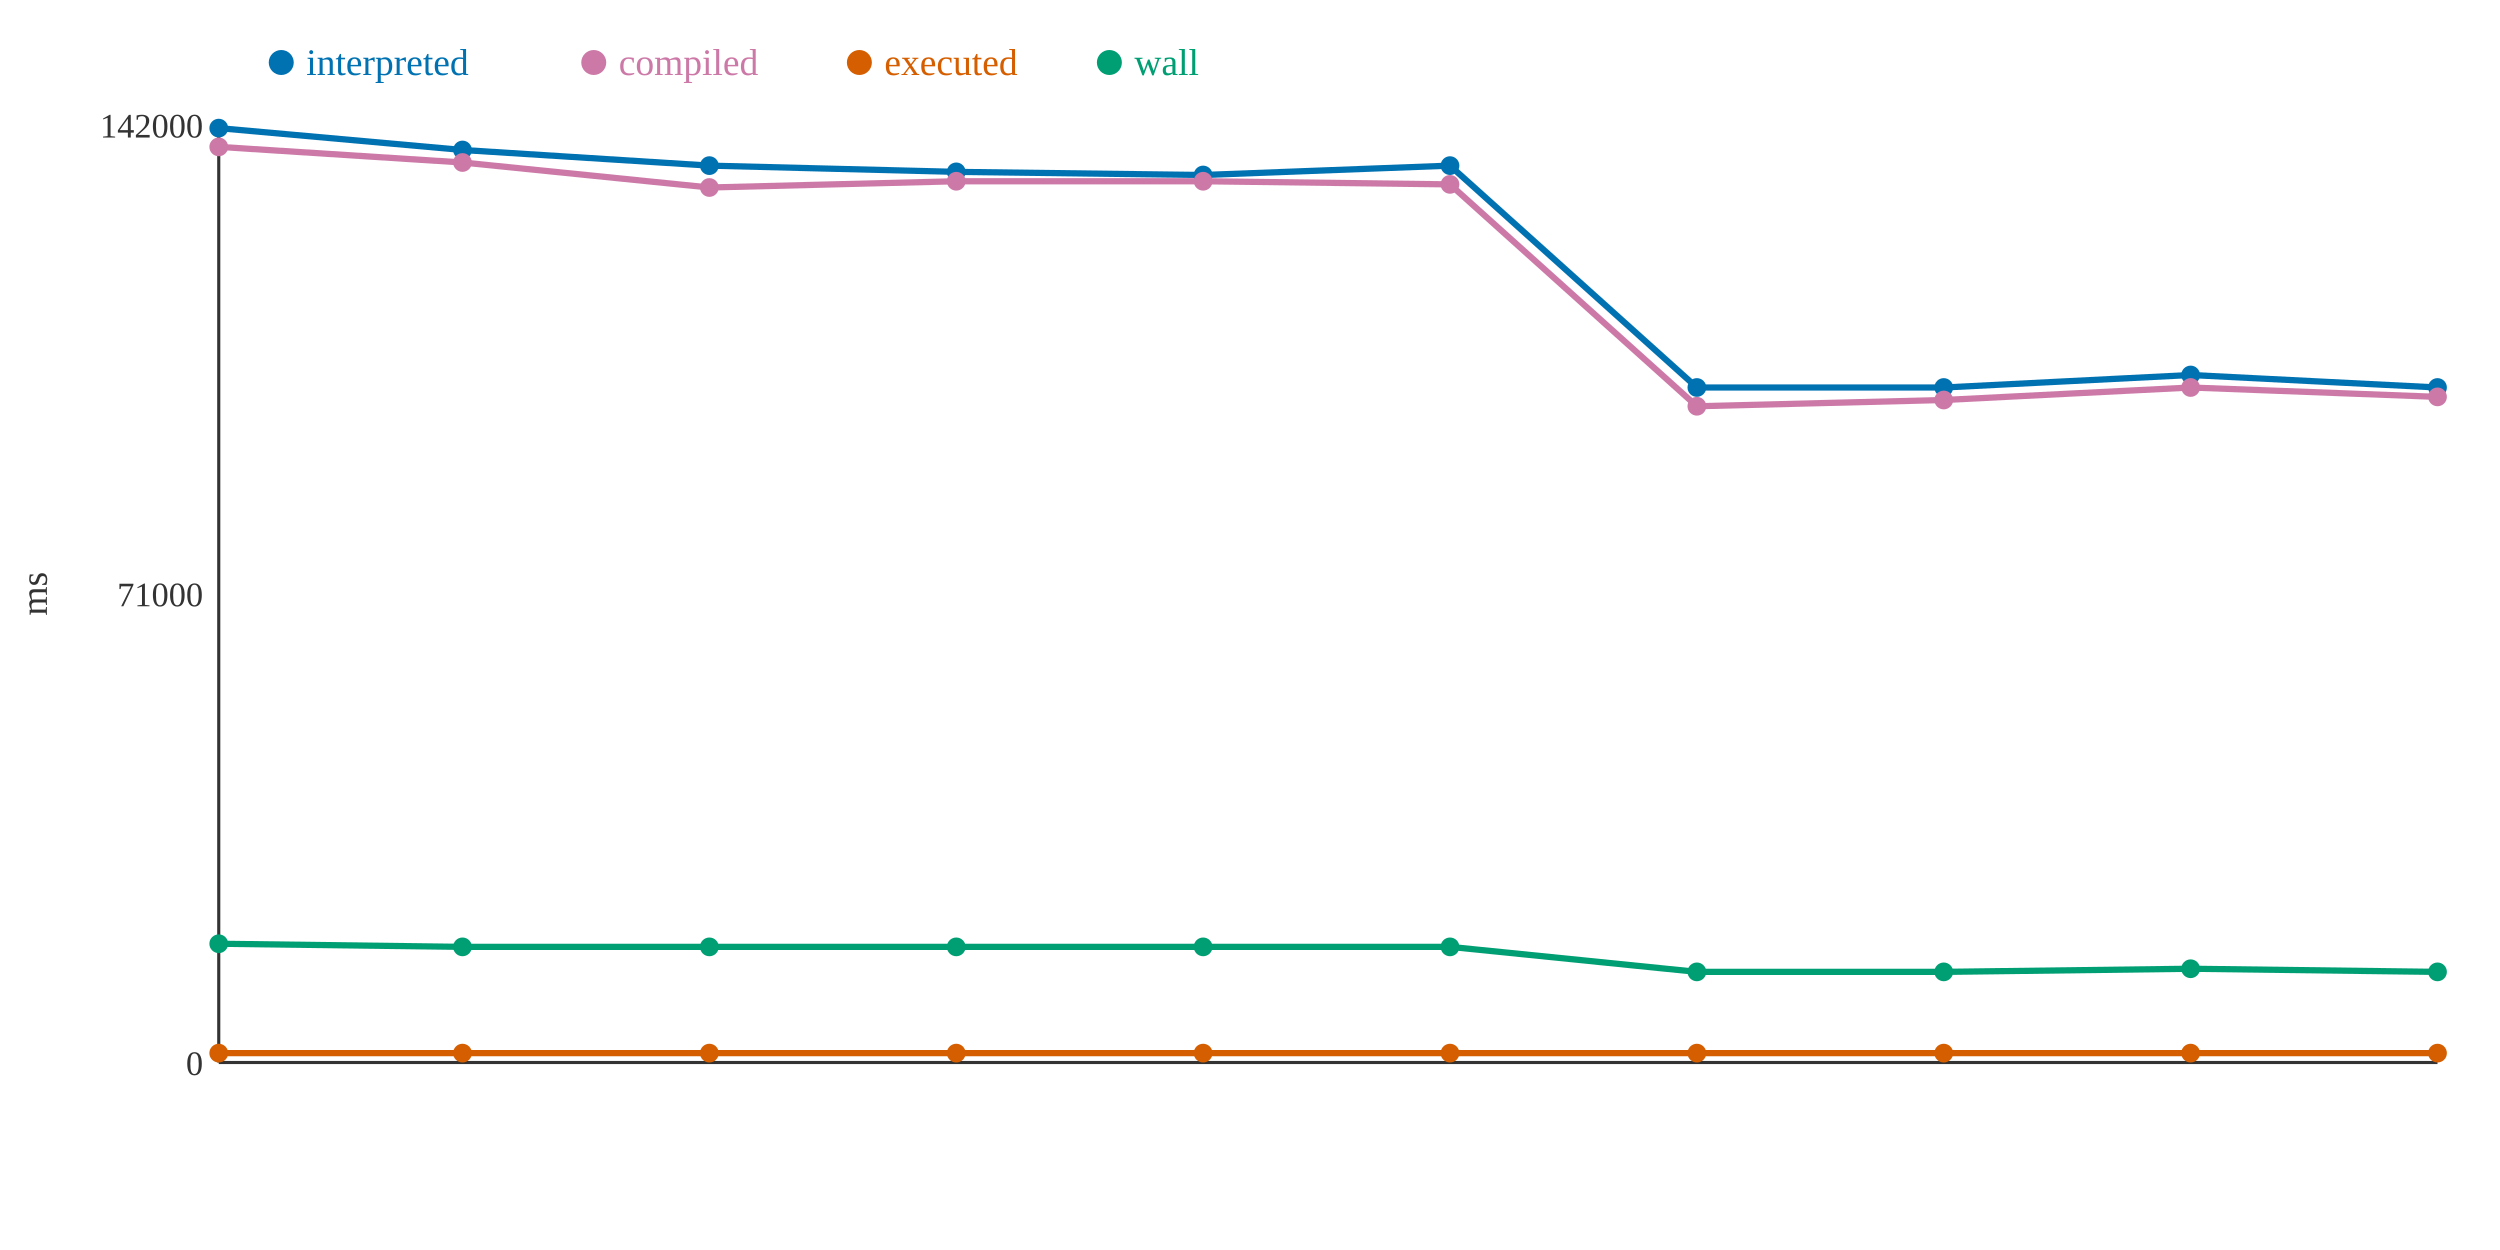
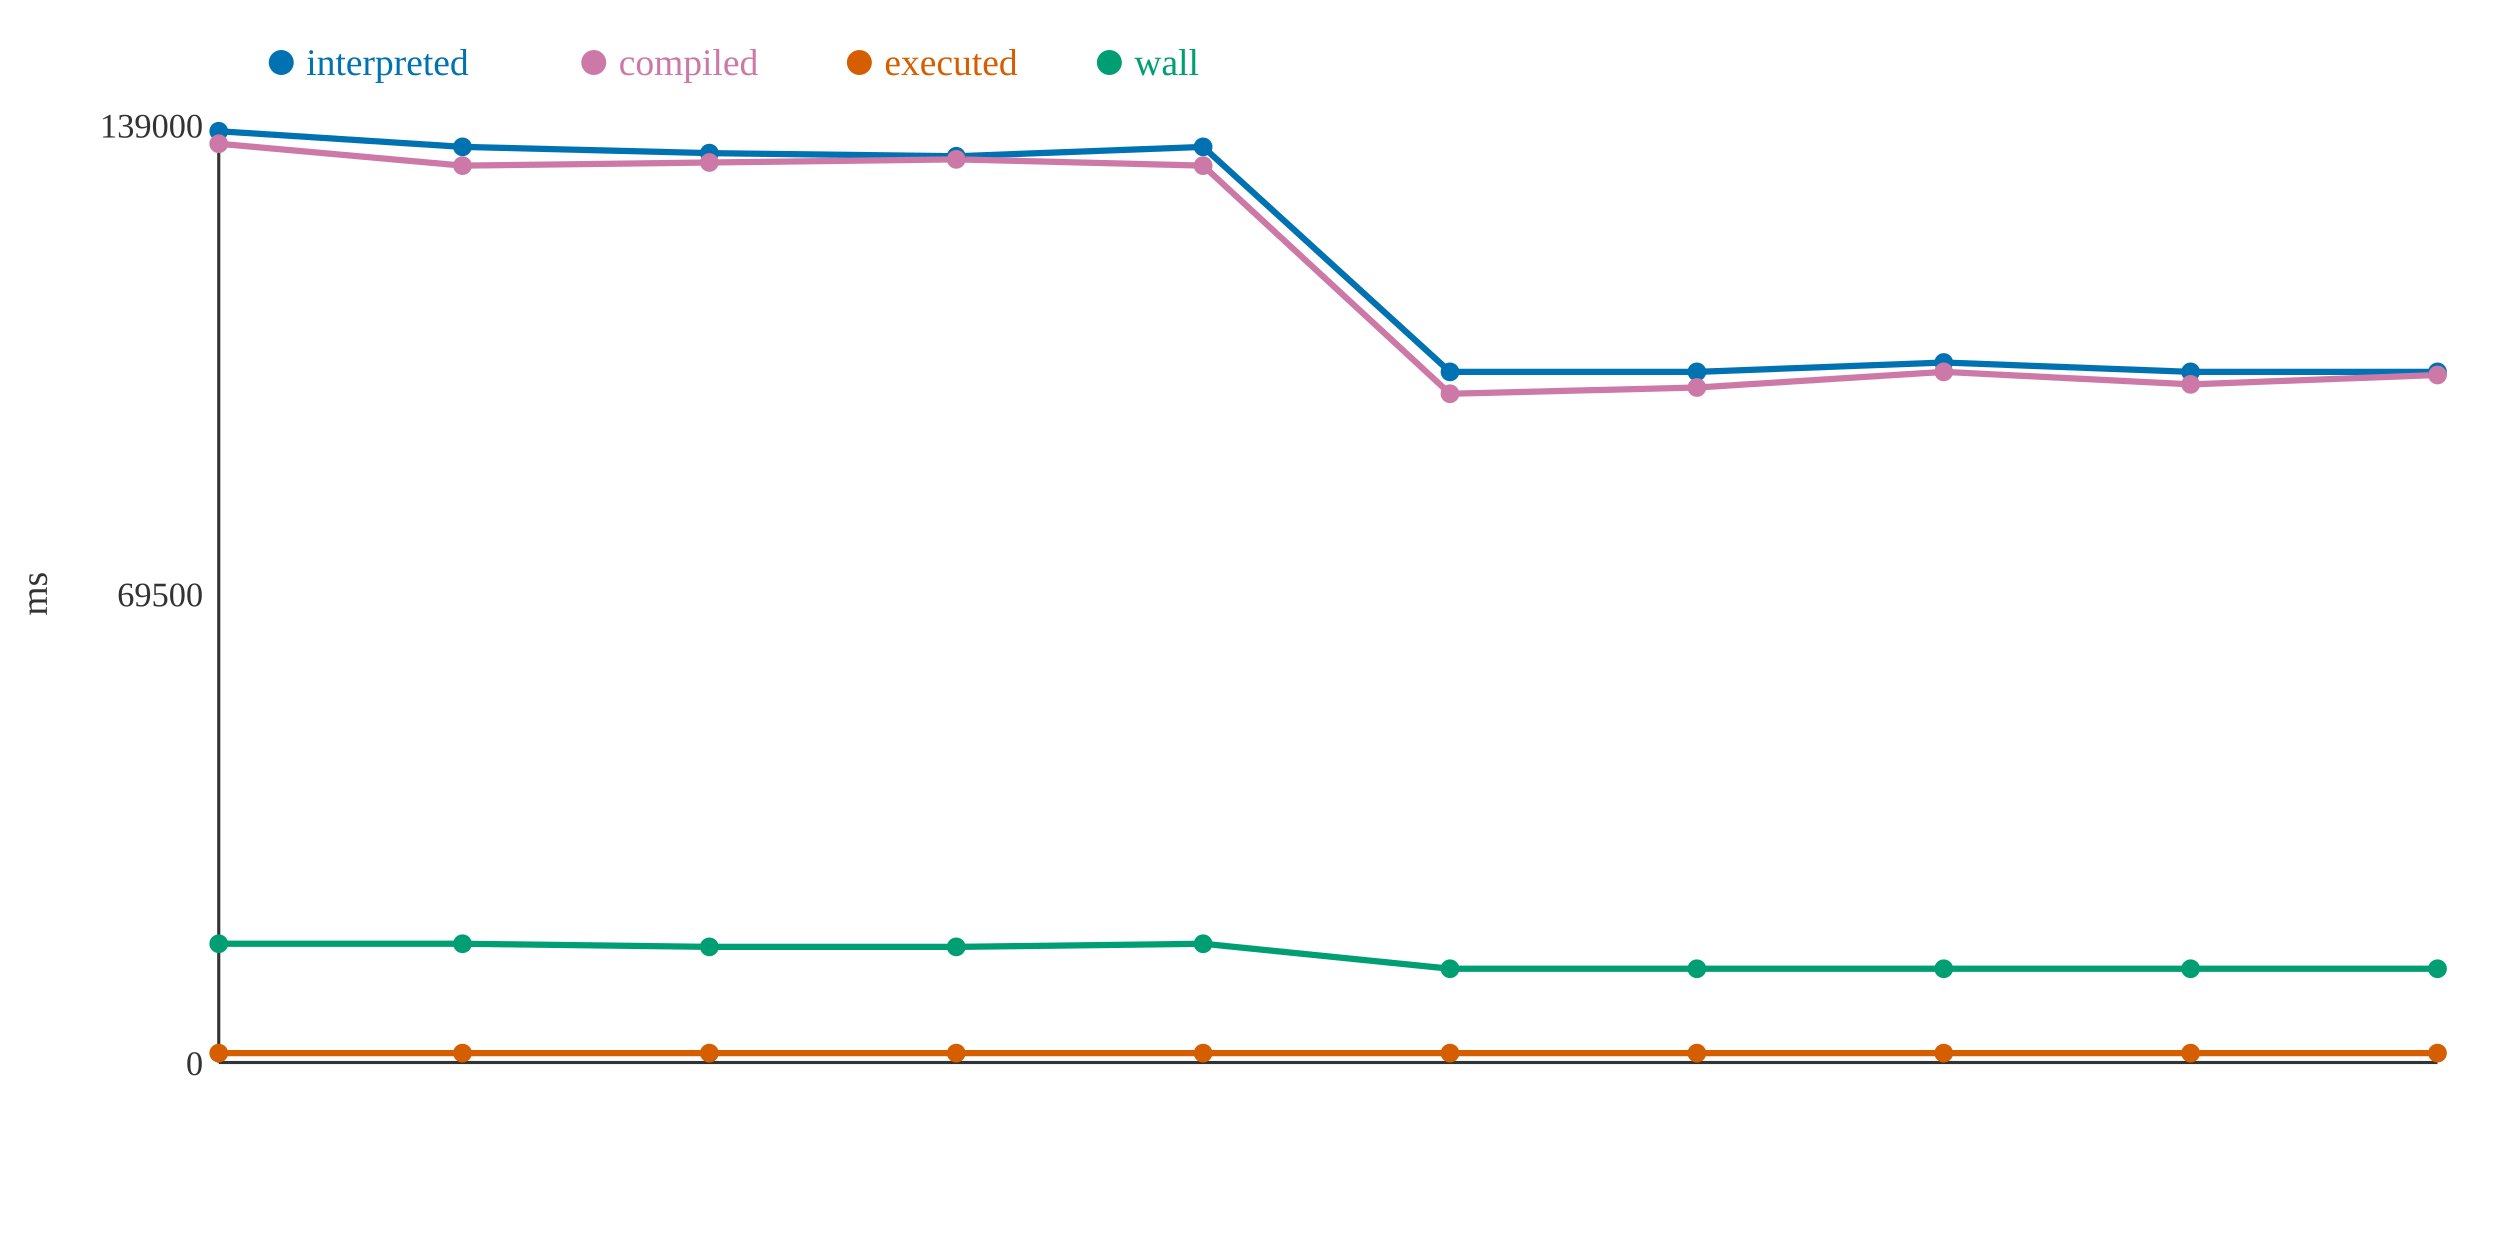
<svg xmlns="http://www.w3.org/2000/svg" width="800" height="400">
  <rect width="800" height="400" fill="white" />
  <line x1="70" y1="40" x2="70" y2="340" stroke="#333" stroke-width="1" />
  <line x1="70" y1="340" x2="780" y2="340" stroke="#333" stroke-width="1" />
  <text x="65" y="344" text-anchor="end" font-size="11" fill="#333">0</text>
-   <text x="65" y="194" text-anchor="end" font-size="11" fill="#333">71000</text>
-   <text x="65" y="44" text-anchor="end" font-size="11" fill="#333">142000</text>
+   <text x="65" y="194" text-anchor="end" font-size="11" fill="#333">69500</text>
+   <text x="65" y="44" text-anchor="end" font-size="11" fill="#333">139000</text>
  <text x="15" y="190" text-anchor="middle" font-size="12" fill="#333" transform="rotate(-90 15 190)">ms</text>
-   <polyline points="70,41 148,48 227,53 306,55 385,56 464,53 543,124 622,124 701,120 780,124" fill="none" stroke="#0072B2" stroke-width="2" />
-   <polyline points="70,47 148,52 227,60 306,58 385,58 464,59 543,130 622,128 701,124 780,127" fill="none" stroke="#CC79A7" stroke-width="2" />
+   <polyline points="70,42 148,47 227,49 306,50 385,47 464,119 543,119 622,116 701,119 780,119" fill="none" stroke="#0072B2" stroke-width="2" />
+   <polyline points="70,46 148,53 227,52 306,51 385,53 464,126 543,124 622,119 701,123 780,120" fill="none" stroke="#CC79A7" stroke-width="2" />
  <polyline points="70,337 148,337 227,337 306,337 385,337 464,337 543,337 622,337 701,337 780,337" fill="none" stroke="#D55E00" stroke-width="2" />
-   <polyline points="70,302 148,303 227,303 306,303 385,303 464,303 543,311 622,311 701,310 780,311" fill="none" stroke="#009E73" stroke-width="2" />
-   <circle cx="70" cy="41" r="3" fill="#0072B2" />
-   <circle cx="70" cy="47" r="3" fill="#CC79A7" />
+   <polyline points="70,302 148,302 227,303 306,303 385,302 464,310 543,310 622,310 701,310 780,310" fill="none" stroke="#009E73" stroke-width="2" />
+   <circle cx="70" cy="42" r="3" fill="#0072B2" />
+   <circle cx="70" cy="46" r="3" fill="#CC79A7" />
  <circle cx="70" cy="337" r="3" fill="#D55E00" />
  <circle cx="70" cy="302" r="3" fill="#009E73" />
-   <circle cx="148" cy="48" r="3" fill="#0072B2" />
-   <circle cx="148" cy="52" r="3" fill="#CC79A7" />
+   <circle cx="148" cy="47" r="3" fill="#0072B2" />
+   <circle cx="148" cy="53" r="3" fill="#CC79A7" />
  <circle cx="148" cy="337" r="3" fill="#D55E00" />
-   <circle cx="148" cy="303" r="3" fill="#009E73" />
-   <circle cx="227" cy="53" r="3" fill="#0072B2" />
-   <circle cx="227" cy="60" r="3" fill="#CC79A7" />
+   <circle cx="148" cy="302" r="3" fill="#009E73" />
+   <circle cx="227" cy="49" r="3" fill="#0072B2" />
+   <circle cx="227" cy="52" r="3" fill="#CC79A7" />
  <circle cx="227" cy="337" r="3" fill="#D55E00" />
  <circle cx="227" cy="303" r="3" fill="#009E73" />
-   <circle cx="306" cy="55" r="3" fill="#0072B2" />
-   <circle cx="306" cy="58" r="3" fill="#CC79A7" />
+   <circle cx="306" cy="50" r="3" fill="#0072B2" />
+   <circle cx="306" cy="51" r="3" fill="#CC79A7" />
  <circle cx="306" cy="337" r="3" fill="#D55E00" />
  <circle cx="306" cy="303" r="3" fill="#009E73" />
-   <circle cx="385" cy="56" r="3" fill="#0072B2" />
-   <circle cx="385" cy="58" r="3" fill="#CC79A7" />
+   <circle cx="385" cy="47" r="3" fill="#0072B2" />
+   <circle cx="385" cy="53" r="3" fill="#CC79A7" />
  <circle cx="385" cy="337" r="3" fill="#D55E00" />
-   <circle cx="385" cy="303" r="3" fill="#009E73" />
-   <circle cx="464" cy="53" r="3" fill="#0072B2" />
-   <circle cx="464" cy="59" r="3" fill="#CC79A7" />
+   <circle cx="385" cy="302" r="3" fill="#009E73" />
+   <circle cx="464" cy="119" r="3" fill="#0072B2" />
+   <circle cx="464" cy="126" r="3" fill="#CC79A7" />
  <circle cx="464" cy="337" r="3" fill="#D55E00" />
-   <circle cx="464" cy="303" r="3" fill="#009E73" />
-   <circle cx="543" cy="124" r="3" fill="#0072B2" />
-   <circle cx="543" cy="130" r="3" fill="#CC79A7" />
+   <circle cx="464" cy="310" r="3" fill="#009E73" />
+   <circle cx="543" cy="119" r="3" fill="#0072B2" />
+   <circle cx="543" cy="124" r="3" fill="#CC79A7" />
  <circle cx="543" cy="337" r="3" fill="#D55E00" />
-   <circle cx="543" cy="311" r="3" fill="#009E73" />
-   <circle cx="622" cy="124" r="3" fill="#0072B2" />
-   <circle cx="622" cy="128" r="3" fill="#CC79A7" />
+   <circle cx="543" cy="310" r="3" fill="#009E73" />
+   <circle cx="622" cy="116" r="3" fill="#0072B2" />
+   <circle cx="622" cy="119" r="3" fill="#CC79A7" />
  <circle cx="622" cy="337" r="3" fill="#D55E00" />
-   <circle cx="622" cy="311" r="3" fill="#009E73" />
-   <circle cx="701" cy="120" r="3" fill="#0072B2" />
-   <circle cx="701" cy="124" r="3" fill="#CC79A7" />
+   <circle cx="622" cy="310" r="3" fill="#009E73" />
+   <circle cx="701" cy="119" r="3" fill="#0072B2" />
+   <circle cx="701" cy="123" r="3" fill="#CC79A7" />
  <circle cx="701" cy="337" r="3" fill="#D55E00" />
  <circle cx="701" cy="310" r="3" fill="#009E73" />
-   <circle cx="780" cy="124" r="3" fill="#0072B2" />
-   <circle cx="780" cy="127" r="3" fill="#CC79A7" />
+   <circle cx="780" cy="119" r="3" fill="#0072B2" />
+   <circle cx="780" cy="120" r="3" fill="#CC79A7" />
  <circle cx="780" cy="337" r="3" fill="#D55E00" />
-   <circle cx="780" cy="311" r="3" fill="#009E73" />
+   <circle cx="780" cy="310" r="3" fill="#009E73" />
  <circle cx="90" cy="20" r="4" fill="#0072B2" />
  <text x="98" y="24" text-anchor="start" font-size="12" fill="#0072B2">interpreted</text>
  <circle cx="190" cy="20" r="4" fill="#CC79A7" />
  <text x="198" y="24" text-anchor="start" font-size="12" fill="#CC79A7">compiled</text>
  <circle cx="275" cy="20" r="4" fill="#D55E00" />
  <text x="283" y="24" text-anchor="start" font-size="12" fill="#D55E00">executed</text>
  <circle cx="355" cy="20" r="4" fill="#009E73" />
  <text x="363" y="24" text-anchor="start" font-size="12" fill="#009E73">wall</text>
</svg>
